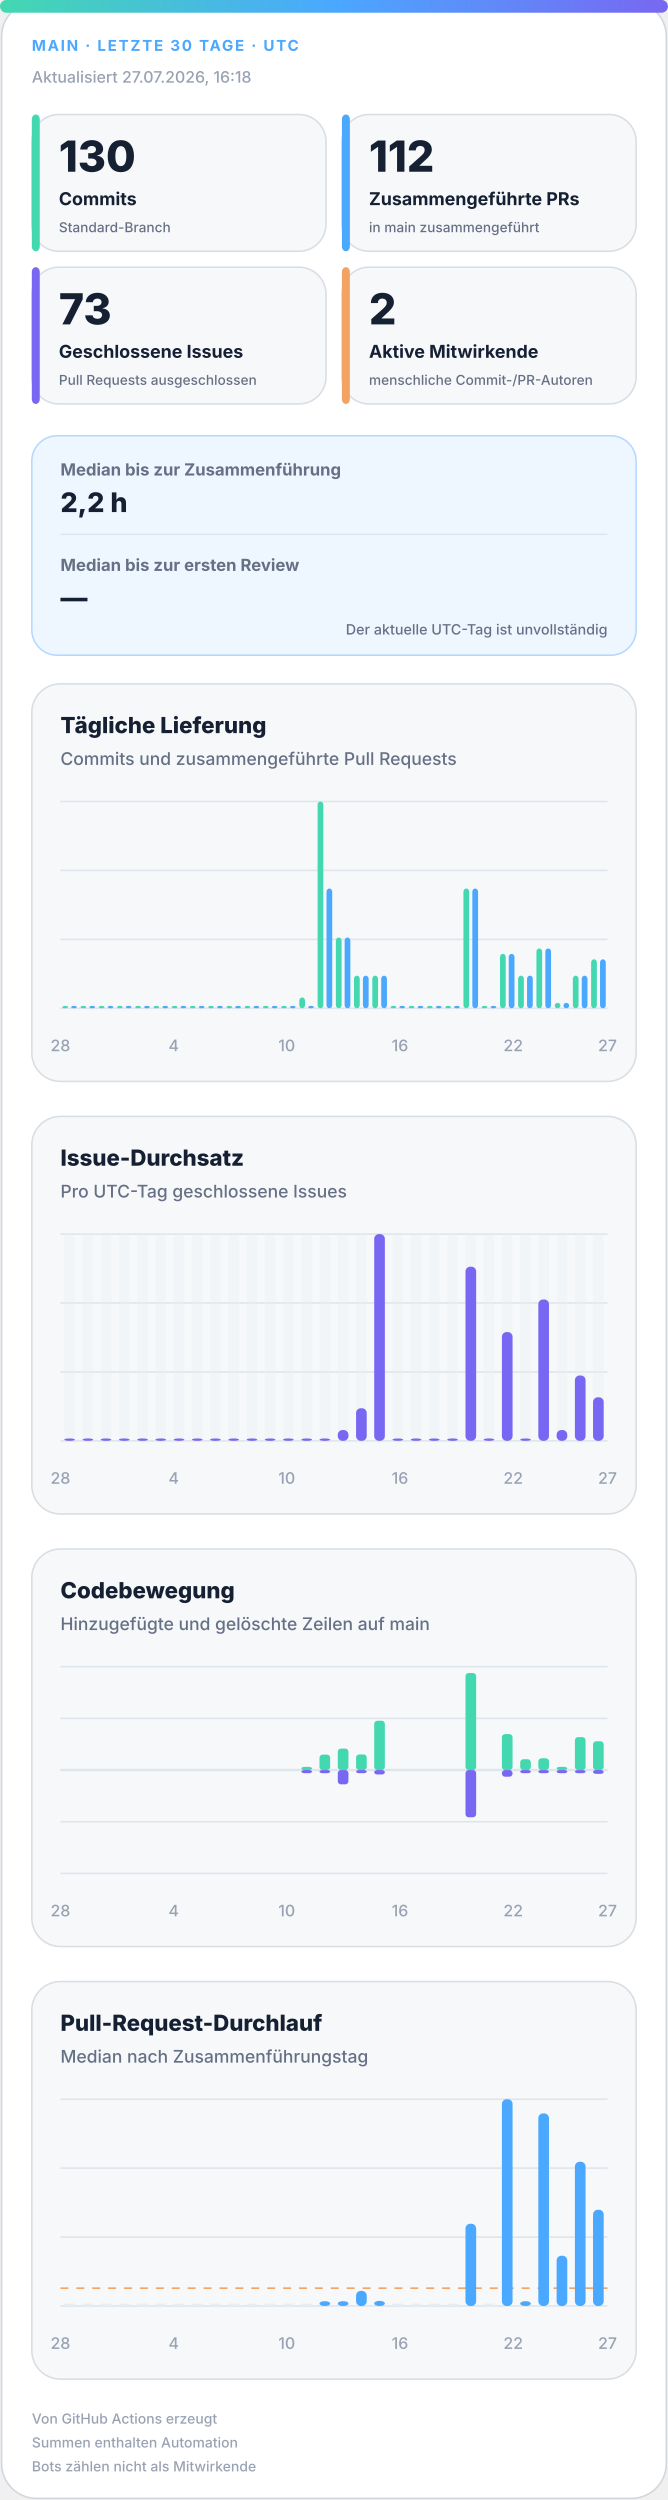
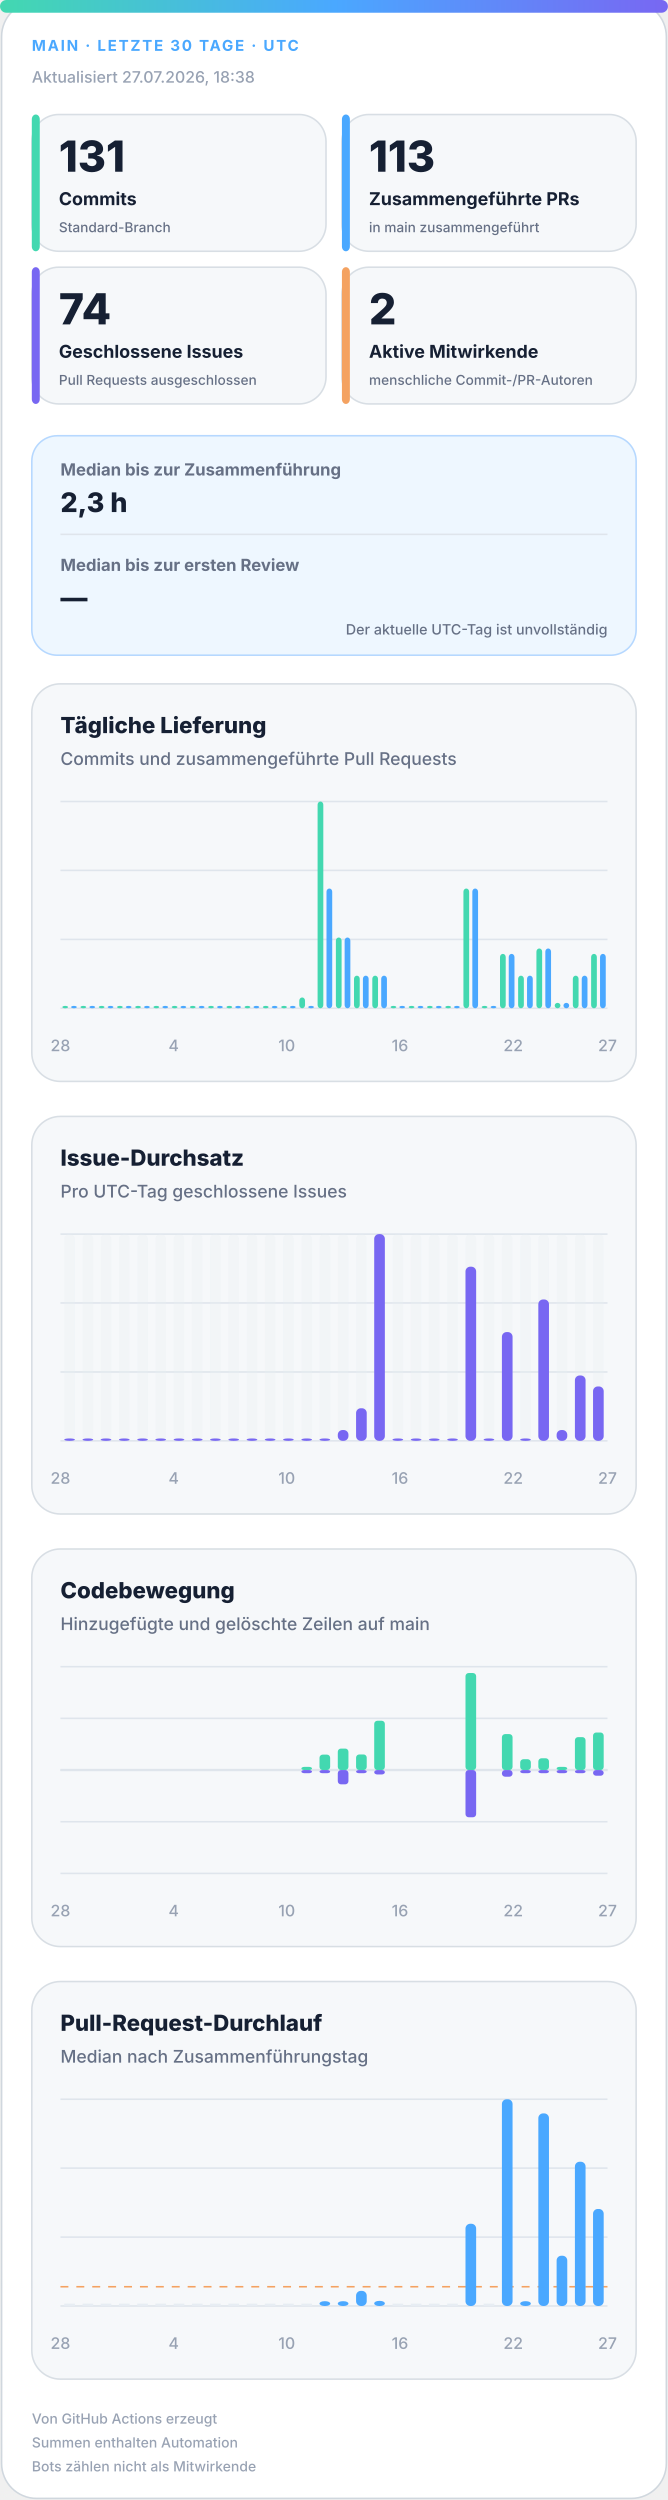
<svg xmlns="http://www.w3.org/2000/svg" width="420" height="1572" viewBox="0 0 420 1572" role="img" aria-labelledby="title desc">
  <defs>
    <linearGradient id="accent" x1="0" y1="0" x2="1" y2="0">
      <stop offset="0%" stop-color="#43d8b0" />
      <stop offset="50%" stop-color="#4aa8ff" />
      <stop offset="100%" stop-color="#7867f2" />
    </linearGradient>
    <linearGradient id="soft" x1="0" y1="0" x2="1" y2="1">
      <stop offset="0%" stop-color="#43d8b0" stop-opacity=".18" />
      <stop offset="100%" stop-color="#7867f2" stop-opacity=".12" />
    </linearGradient>
  </defs>
  <style>
.bg{fill:#fff;stroke:#d0d7de}.surface{fill:#f6f8fa;stroke:#d8dee4}.strong{fill:#eef7ff;stroke:#b6d8ff}.ink{fill:#162033}.muted{fill:#667085}.faint{fill:#98a2b3}.grid{stroke:#dfe5ec}.track{fill:#e7edf3}
.meta{font:750 11px -apple-system,BlinkMacSystemFont,"Segoe UI",sans-serif;letter-spacing:1.1px}.value{font:820 31px -apple-system,BlinkMacSystemFont,"Segoe UI",sans-serif}.label{font:720 13px -apple-system,BlinkMacSystemFont,"Segoe UI",sans-serif}.scope{font:520 10px -apple-system,BlinkMacSystemFont,"Segoe UI",sans-serif}.chart-title{font:760 14px -apple-system,BlinkMacSystemFont,"Segoe UI",sans-serif}.chart-subtitle{font:520 11px -apple-system,BlinkMacSystemFont,"Segoe UI",sans-serif}.small{font:540 10px -apple-system,BlinkMacSystemFont,"Segoe UI",sans-serif}.flow-value{font:780 17px -apple-system,BlinkMacSystemFont,"Segoe UI",sans-serif}
@media(prefers-color-scheme:dark){.bg{fill:#0d1117;stroke:#30363d}.surface{fill:#161b22;stroke:#30363d}.strong{fill:#10263a;stroke:#244d70}.ink{fill:#f0f6fc}.muted{fill:#a7b0bc}.faint{fill:#7d8590}.grid{stroke:#30363d}.track{fill:#27313d}}
</style>
  <rect class="bg" x="1" y="1" width="418" height="1570" rx="22" />
  <rect x="0" y="0" width="420" height="8" rx="4" fill="url(#accent)" />
  <text class="meta" x="20" y="32" fill="#4aa8ff" style="font-size:9.5px">MAIN · LETZTE 30 TAGE · UTC</text>
-   <text class="small faint" x="20" y="52">Aktualisiert 27.07.2026, 16:18</text>
+   <text class="small faint" x="20" y="52">Aktualisiert 27.07.2026, 18:38</text>
  <g>
    <rect class="surface" x="20" y="72" width="185" height="86" rx="17" />
    <rect x="20" y="72" width="5" height="86" rx="3" fill="#43d8b0" />
-     <text class="value ink" x="37" y="108" style="font-size:27px">130</text>
+     <text class="value ink" x="37" y="108" style="font-size:27px">131</text>
    <text class="label ink" x="37" y="129" style="font-size:11.2px">Commits</text>
    <text class="scope muted" x="37" y="146" style="font-size:8.6px">Standard-Branch</text>
  </g>
  <g>
    <rect class="surface" x="215" y="72" width="185" height="86" rx="17" />
    <rect x="215" y="72" width="5" height="86" rx="3" fill="#4aa8ff" />
-     <text class="value ink" x="232" y="108" style="font-size:27px">112</text>
+     <text class="value ink" x="232" y="108" style="font-size:27px">113</text>
    <text class="label ink" x="232" y="129" style="font-size:11.2px">Zusammengeführte PRs</text>
    <text class="scope muted" x="232" y="146" style="font-size:8.6px">in main zusammengeführt</text>
  </g>
  <g>
    <rect class="surface" x="20" y="168" width="185" height="86" rx="17" />
    <rect x="20" y="168" width="5" height="86" rx="3" fill="#7867f2" />
-     <text class="value ink" x="37" y="204" style="font-size:27px">73</text>
+     <text class="value ink" x="37" y="204" style="font-size:27px">74</text>
    <text class="label ink" x="37" y="225" style="font-size:11.2px">Geschlossene Issues</text>
    <text class="scope muted" x="37" y="242" style="font-size:8.6px">Pull Requests ausgeschlossen</text>
  </g>
  <g>
    <rect class="surface" x="215" y="168" width="185" height="86" rx="17" />
    <rect x="215" y="168" width="5" height="86" rx="3" fill="#f4a261" />
    <text class="value ink" x="232" y="204" style="font-size:27px">2</text>
    <text class="label ink" x="232" y="225" style="font-size:11.2px">Aktive Mitwirkende</text>
    <text class="scope muted" x="232" y="242" style="font-size:8.6px">menschliche Commit-/PR-Autoren</text>
  </g>
  <g>
    <rect class="strong" x="20" y="274" width="380" height="138" rx="16" fill="url(#soft)" />
    <text class="label muted" x="38" y="299" style="font-size:10.5px">Median bis zur Zusammenführung</text>
-     <text class="flow-value ink" x="38" y="322">2,2 h</text>
+     <text class="flow-value ink" x="38" y="322">2,3 h</text>
    <line class="grid" x1="38" y1="336" x2="382" y2="336" />
    <text class="label muted" x="38" y="359" style="font-size:10.5px">Median bis zur ersten Review</text>
    <text class="flow-value ink" x="38" y="382">—</text>
    <text class="scope muted" x="382" y="399" text-anchor="end" style="font-size:9px">Der aktuelle UTC-Tag ist unvollständig</text>
  </g>
  <g>
    <rect class="surface" x="20" y="430" width="380" height="250" rx="18" />
    <text class="chart-title ink" x="38" y="461">Tägliche Lieferung</text>
    <text class="chart-subtitle muted" x="38" y="481">Commits und zusammengeführte Pull Requests</text>
    <line class="grid" x1="38" y1="504.0" x2="382" y2="504.0" />
    <line class="grid" x1="38" y1="547.3" x2="382" y2="547.3" />
    <line class="grid" x1="38" y1="590.7" x2="382" y2="590.7" />
    <line class="grid" x1="38" y1="634.0" x2="382" y2="634.0" />
    <rect x="39.2" y="632.5" width="3.6" height="1.5" rx="2" fill="#43d8b0" />
    <rect x="44.7" y="632.5" width="3.6" height="1.5" rx="2" fill="#4aa8ff" />
    <rect x="50.6" y="632.5" width="3.6" height="1.5" rx="2" fill="#43d8b0" />
    <rect x="56.2" y="632.5" width="3.6" height="1.5" rx="2" fill="#4aa8ff" />
    <rect x="62.1" y="632.5" width="3.6" height="1.5" rx="2" fill="#43d8b0" />
    <rect x="67.7" y="632.5" width="3.6" height="1.5" rx="2" fill="#4aa8ff" />
    <rect x="73.6" y="632.5" width="3.6" height="1.5" rx="2" fill="#43d8b0" />
    <rect x="79.1" y="632.5" width="3.6" height="1.5" rx="2" fill="#4aa8ff" />
    <rect x="85.0" y="632.5" width="3.6" height="1.5" rx="2" fill="#43d8b0" />
    <rect x="90.6" y="632.5" width="3.6" height="1.5" rx="2" fill="#4aa8ff" />
    <rect x="96.5" y="632.5" width="3.6" height="1.5" rx="2" fill="#43d8b0" />
    <rect x="102.1" y="632.5" width="3.6" height="1.5" rx="2" fill="#4aa8ff" />
    <rect x="108.0" y="632.5" width="3.6" height="1.5" rx="2" fill="#43d8b0" />
    <rect x="113.5" y="632.5" width="3.6" height="1.5" rx="2" fill="#4aa8ff" />
    <rect x="119.4" y="632.5" width="3.6" height="1.5" rx="2" fill="#43d8b0" />
    <rect x="125.0" y="632.5" width="3.6" height="1.5" rx="2" fill="#4aa8ff" />
    <rect x="130.9" y="632.5" width="3.6" height="1.5" rx="2" fill="#43d8b0" />
    <rect x="136.5" y="632.5" width="3.6" height="1.5" rx="2" fill="#4aa8ff" />
    <rect x="142.4" y="632.5" width="3.6" height="1.5" rx="2" fill="#43d8b0" />
    <rect x="147.9" y="632.5" width="3.6" height="1.5" rx="2" fill="#4aa8ff" />
    <rect x="153.8" y="632.5" width="3.6" height="1.5" rx="2" fill="#43d8b0" />
    <rect x="159.4" y="632.5" width="3.6" height="1.5" rx="2" fill="#4aa8ff" />
    <rect x="165.3" y="632.5" width="3.6" height="1.5" rx="2" fill="#43d8b0" />
    <rect x="170.9" y="632.5" width="3.6" height="1.5" rx="2" fill="#4aa8ff" />
    <rect x="176.8" y="632.5" width="3.6" height="1.5" rx="2" fill="#43d8b0" />
    <rect x="182.3" y="632.5" width="3.6" height="1.5" rx="2" fill="#4aa8ff" />
    <rect x="188.2" y="627.2" width="3.6" height="6.8" rx="2" fill="#43d8b0" />
    <rect x="193.8" y="632.5" width="3.6" height="1.5" rx="2" fill="#4aa8ff" />
    <rect x="199.7" y="504.0" width="3.6" height="130.0" rx="2" fill="#43d8b0" />
    <rect x="205.3" y="558.7" width="3.6" height="75.3" rx="2" fill="#4aa8ff" />
    <rect x="211.2" y="589.5" width="3.6" height="44.5" rx="2" fill="#43d8b0" />
    <rect x="216.7" y="589.5" width="3.6" height="44.5" rx="2" fill="#4aa8ff" />
    <rect x="222.6" y="613.5" width="3.6" height="20.5" rx="2" fill="#43d8b0" />
    <rect x="228.2" y="613.5" width="3.6" height="20.5" rx="2" fill="#4aa8ff" />
    <rect x="234.1" y="613.5" width="3.6" height="20.5" rx="2" fill="#43d8b0" />
    <rect x="239.7" y="613.5" width="3.6" height="20.5" rx="2" fill="#4aa8ff" />
    <rect x="245.6" y="632.5" width="3.6" height="1.5" rx="2" fill="#43d8b0" />
    <rect x="251.1" y="632.5" width="3.6" height="1.5" rx="2" fill="#4aa8ff" />
    <rect x="257.0" y="632.5" width="3.6" height="1.5" rx="2" fill="#43d8b0" />
    <rect x="262.6" y="632.5" width="3.6" height="1.5" rx="2" fill="#4aa8ff" />
    <rect x="268.5" y="632.5" width="3.6" height="1.5" rx="2" fill="#43d8b0" />
    <rect x="274.1" y="632.5" width="3.6" height="1.5" rx="2" fill="#4aa8ff" />
    <rect x="280.0" y="632.5" width="3.6" height="1.5" rx="2" fill="#43d8b0" />
    <rect x="285.5" y="632.5" width="3.6" height="1.5" rx="2" fill="#4aa8ff" />
    <rect x="291.4" y="558.7" width="3.6" height="75.3" rx="2" fill="#43d8b0" />
    <rect x="297.0" y="558.7" width="3.6" height="75.3" rx="2" fill="#4aa8ff" />
    <rect x="302.9" y="632.5" width="3.6" height="1.5" rx="2" fill="#43d8b0" />
    <rect x="308.5" y="632.5" width="3.6" height="1.5" rx="2" fill="#4aa8ff" />
    <rect x="314.4" y="599.8" width="3.6" height="34.2" rx="2" fill="#43d8b0" />
    <rect x="319.9" y="599.8" width="3.6" height="34.2" rx="2" fill="#4aa8ff" />
    <rect x="325.8" y="613.5" width="3.6" height="20.5" rx="2" fill="#43d8b0" />
    <rect x="331.4" y="613.5" width="3.6" height="20.5" rx="2" fill="#4aa8ff" />
    <rect x="337.3" y="596.4" width="3.6" height="37.6" rx="2" fill="#43d8b0" />
    <rect x="342.9" y="596.4" width="3.6" height="37.6" rx="2" fill="#4aa8ff" />
    <rect x="348.8" y="630.6" width="3.6" height="3.4" rx="2" fill="#43d8b0" />
    <rect x="354.3" y="630.6" width="3.6" height="3.4" rx="2" fill="#4aa8ff" />
    <rect x="360.2" y="613.5" width="3.6" height="20.5" rx="2" fill="#43d8b0" />
    <rect x="365.8" y="613.5" width="3.6" height="20.5" rx="2" fill="#4aa8ff" />
-     <rect x="371.7" y="603.2" width="3.6" height="30.8" rx="2" fill="#43d8b0" />
-     <rect x="377.3" y="603.2" width="3.6" height="30.8" rx="2" fill="#4aa8ff" />
+     <rect x="371.7" y="599.8" width="3.6" height="34.2" rx="2" fill="#43d8b0" />
+     <rect x="377.3" y="599.8" width="3.6" height="34.2" rx="2" fill="#4aa8ff" />
    <text class="small faint" x="38.0" y="661" text-anchor="middle">28</text>
    <text class="small faint" x="109.2" y="661" text-anchor="middle">4</text>
    <text class="small faint" x="180.3" y="661" text-anchor="middle">10</text>
    <text class="small faint" x="251.5" y="661" text-anchor="middle">16</text>
    <text class="small faint" x="322.7" y="661" text-anchor="middle">22</text>
    <text class="small faint" x="382.0" y="661" text-anchor="middle">27</text>
  </g>
  <g>
    <rect class="surface" x="20" y="702" width="380" height="250" rx="18" />
    <text class="chart-title ink" x="38" y="733">Issue-Durchsatz</text>
    <text class="chart-subtitle muted" x="38" y="753">Pro UTC-Tag geschlossene Issues</text>
    <line class="grid" x1="38" y1="776.0" x2="382" y2="776.0" />
    <line class="grid" x1="38" y1="819.3" x2="382" y2="819.3" />
    <line class="grid" x1="38" y1="862.7" x2="382" y2="862.7" />
    <line class="grid" x1="38" y1="906.0" x2="382" y2="906.0" />
    <g>
      <rect class="track" x="40.4" y="776" width="6.7" height="130" rx="3" opacity=".3" />
      <rect x="40.4" y="904.5" width="6.7" height="1.5" rx="3" fill="#7867f2" />
    </g>
    <g>
      <rect class="track" x="51.9" y="776" width="6.7" height="130" rx="3" opacity=".3" />
      <rect x="51.9" y="904.5" width="6.7" height="1.5" rx="3" fill="#7867f2" />
    </g>
    <g>
      <rect class="track" x="63.3" y="776" width="6.7" height="130" rx="3" opacity=".3" />
      <rect x="63.3" y="904.5" width="6.7" height="1.5" rx="3" fill="#7867f2" />
    </g>
    <g>
      <rect class="track" x="74.8" y="776" width="6.7" height="130" rx="3" opacity=".3" />
      <rect x="74.8" y="904.5" width="6.7" height="1.5" rx="3" fill="#7867f2" />
    </g>
    <g>
      <rect class="track" x="86.3" y="776" width="6.7" height="130" rx="3" opacity=".3" />
      <rect x="86.3" y="904.5" width="6.7" height="1.5" rx="3" fill="#7867f2" />
    </g>
    <g>
      <rect class="track" x="97.7" y="776" width="6.7" height="130" rx="3" opacity=".3" />
      <rect x="97.7" y="904.5" width="6.7" height="1.5" rx="3" fill="#7867f2" />
    </g>
    <g>
      <rect class="track" x="109.2" y="776" width="6.7" height="130" rx="3" opacity=".3" />
      <rect x="109.2" y="904.5" width="6.7" height="1.5" rx="3" fill="#7867f2" />
    </g>
    <g>
      <rect class="track" x="120.7" y="776" width="6.7" height="130" rx="3" opacity=".3" />
      <rect x="120.7" y="904.5" width="6.7" height="1.5" rx="3" fill="#7867f2" />
    </g>
    <g>
      <rect class="track" x="132.1" y="776" width="6.7" height="130" rx="3" opacity=".3" />
      <rect x="132.1" y="904.5" width="6.7" height="1.5" rx="3" fill="#7867f2" />
    </g>
    <g>
      <rect class="track" x="143.6" y="776" width="6.7" height="130" rx="3" opacity=".3" />
      <rect x="143.6" y="904.5" width="6.7" height="1.5" rx="3" fill="#7867f2" />
    </g>
    <g>
      <rect class="track" x="155.1" y="776" width="6.7" height="130" rx="3" opacity=".3" />
      <rect x="155.1" y="904.5" width="6.7" height="1.5" rx="3" fill="#7867f2" />
    </g>
    <g>
      <rect class="track" x="166.5" y="776" width="6.7" height="130" rx="3" opacity=".3" />
      <rect x="166.5" y="904.5" width="6.7" height="1.5" rx="3" fill="#7867f2" />
    </g>
    <g>
      <rect class="track" x="178.0" y="776" width="6.7" height="130" rx="3" opacity=".3" />
      <rect x="178.0" y="904.5" width="6.7" height="1.5" rx="3" fill="#7867f2" />
    </g>
    <g>
      <rect class="track" x="189.5" y="776" width="6.7" height="130" rx="3" opacity=".3" />
      <rect x="189.5" y="904.5" width="6.7" height="1.5" rx="3" fill="#7867f2" />
    </g>
    <g>
      <rect class="track" x="200.9" y="776" width="6.7" height="130" rx="3" opacity=".3" />
      <rect x="200.9" y="904.5" width="6.7" height="1.5" rx="3" fill="#7867f2" />
    </g>
    <g>
      <rect class="track" x="212.4" y="776" width="6.7" height="130" rx="3" opacity=".3" />
      <rect x="212.4" y="899.2" width="6.7" height="6.8" rx="3" fill="#7867f2" />
    </g>
    <g>
      <rect class="track" x="223.9" y="776" width="6.7" height="130" rx="3" opacity=".3" />
      <rect x="223.9" y="885.5" width="6.7" height="20.5" rx="3" fill="#7867f2" />
    </g>
    <g>
      <rect class="track" x="235.3" y="776" width="6.7" height="130" rx="3" opacity=".3" />
      <rect x="235.3" y="776.0" width="6.7" height="130.0" rx="3" fill="#7867f2" />
    </g>
    <g>
      <rect class="track" x="246.8" y="776" width="6.7" height="130" rx="3" opacity=".3" />
      <rect x="246.8" y="904.5" width="6.7" height="1.5" rx="3" fill="#7867f2" />
    </g>
    <g>
      <rect class="track" x="258.3" y="776" width="6.7" height="130" rx="3" opacity=".3" />
      <rect x="258.3" y="904.5" width="6.7" height="1.5" rx="3" fill="#7867f2" />
    </g>
    <g>
      <rect class="track" x="269.7" y="776" width="6.7" height="130" rx="3" opacity=".3" />
      <rect x="269.7" y="904.5" width="6.7" height="1.5" rx="3" fill="#7867f2" />
    </g>
    <g>
      <rect class="track" x="281.2" y="776" width="6.7" height="130" rx="3" opacity=".3" />
      <rect x="281.2" y="904.5" width="6.7" height="1.5" rx="3" fill="#7867f2" />
    </g>
    <g>
      <rect class="track" x="292.7" y="776" width="6.7" height="130" rx="3" opacity=".3" />
      <rect x="292.7" y="796.5" width="6.7" height="109.5" rx="3" fill="#7867f2" />
    </g>
    <g>
      <rect class="track" x="304.1" y="776" width="6.7" height="130" rx="3" opacity=".3" />
      <rect x="304.1" y="904.5" width="6.7" height="1.5" rx="3" fill="#7867f2" />
    </g>
    <g>
      <rect class="track" x="315.6" y="776" width="6.7" height="130" rx="3" opacity=".3" />
      <rect x="315.6" y="837.6" width="6.7" height="68.4" rx="3" fill="#7867f2" />
    </g>
    <g>
      <rect class="track" x="327.1" y="776" width="6.7" height="130" rx="3" opacity=".3" />
      <rect x="327.1" y="904.5" width="6.7" height="1.5" rx="3" fill="#7867f2" />
    </g>
    <g>
      <rect class="track" x="338.5" y="776" width="6.7" height="130" rx="3" opacity=".3" />
      <rect x="338.5" y="817.1" width="6.7" height="88.9" rx="3" fill="#7867f2" />
    </g>
    <g>
      <rect class="track" x="350.0" y="776" width="6.7" height="130" rx="3" opacity=".3" />
      <rect x="350.0" y="899.2" width="6.7" height="6.8" rx="3" fill="#7867f2" />
    </g>
    <g>
      <rect class="track" x="361.5" y="776" width="6.7" height="130" rx="3" opacity=".3" />
      <rect x="361.5" y="864.9" width="6.7" height="41.1" rx="3" fill="#7867f2" />
    </g>
    <g>
      <rect class="track" x="372.9" y="776" width="6.7" height="130" rx="3" opacity=".3" />
-       <rect x="372.9" y="878.6" width="6.7" height="27.4" rx="3" fill="#7867f2" />
+       <rect x="372.9" y="871.8" width="6.7" height="34.2" rx="3" fill="#7867f2" />
    </g>
    <text class="small faint" x="38.0" y="933" text-anchor="middle">28</text>
    <text class="small faint" x="109.2" y="933" text-anchor="middle">4</text>
    <text class="small faint" x="180.3" y="933" text-anchor="middle">10</text>
    <text class="small faint" x="251.5" y="933" text-anchor="middle">16</text>
    <text class="small faint" x="322.7" y="933" text-anchor="middle">22</text>
    <text class="small faint" x="382.0" y="933" text-anchor="middle">27</text>
  </g>
  <g>
    <rect class="surface" x="20" y="974" width="380" height="250" rx="18" />
    <text class="chart-title ink" x="38" y="1005">Codebewegung</text>
    <text class="chart-subtitle muted" x="38" y="1025">Hinzugefügte und gelöschte Zeilen auf main</text>
    <line class="grid" x1="38" y1="1048.0" x2="382" y2="1048.0" />
    <line class="grid" x1="38" y1="1080.5" x2="382" y2="1080.5" />
    <line class="grid" x1="38" y1="1113.0" x2="382" y2="1113.0" />
    <line class="grid" x1="38" y1="1145.5" x2="382" y2="1145.5" />
    <line class="grid" x1="38" y1="1178.0" x2="382" y2="1178.0" />
    <line class="grid" x1="38" y1="1113" x2="382" y2="1113" stroke-width="1.5" />
    <rect x="40.4" y="1113.0" width="6.7" height="0.0" rx="2" fill="#43d8b0" />
    <rect x="40.4" y="1113" width="6.7" height="0.0" rx="2" fill="#7867f2" />
    <rect x="51.9" y="1113.0" width="6.7" height="0.0" rx="2" fill="#43d8b0" />
    <rect x="51.9" y="1113" width="6.7" height="0.0" rx="2" fill="#7867f2" />
    <rect x="63.3" y="1113.0" width="6.7" height="0.0" rx="2" fill="#43d8b0" />
    <rect x="63.3" y="1113" width="6.7" height="0.0" rx="2" fill="#7867f2" />
    <rect x="74.8" y="1113.0" width="6.7" height="0.0" rx="2" fill="#43d8b0" />
    <rect x="74.8" y="1113" width="6.7" height="0.0" rx="2" fill="#7867f2" />
    <rect x="86.3" y="1113.0" width="6.7" height="0.0" rx="2" fill="#43d8b0" />
    <rect x="86.3" y="1113" width="6.7" height="0.0" rx="2" fill="#7867f2" />
    <rect x="97.7" y="1113.0" width="6.7" height="0.0" rx="2" fill="#43d8b0" />
    <rect x="97.7" y="1113" width="6.7" height="0.0" rx="2" fill="#7867f2" />
    <rect x="109.2" y="1113.0" width="6.7" height="0.0" rx="2" fill="#43d8b0" />
    <rect x="109.2" y="1113" width="6.7" height="0.0" rx="2" fill="#7867f2" />
    <rect x="120.7" y="1113.0" width="6.7" height="0.0" rx="2" fill="#43d8b0" />
    <rect x="120.7" y="1113" width="6.7" height="0.0" rx="2" fill="#7867f2" />
    <rect x="132.1" y="1113.0" width="6.7" height="0.0" rx="2" fill="#43d8b0" />
    <rect x="132.1" y="1113" width="6.7" height="0.0" rx="2" fill="#7867f2" />
    <rect x="143.6" y="1113.0" width="6.7" height="0.0" rx="2" fill="#43d8b0" />
    <rect x="143.6" y="1113" width="6.7" height="0.0" rx="2" fill="#7867f2" />
    <rect x="155.1" y="1113.0" width="6.7" height="0.0" rx="2" fill="#43d8b0" />
    <rect x="155.1" y="1113" width="6.7" height="0.0" rx="2" fill="#7867f2" />
    <rect x="166.5" y="1113.0" width="6.7" height="0.0" rx="2" fill="#43d8b0" />
    <rect x="166.5" y="1113" width="6.7" height="0.0" rx="2" fill="#7867f2" />
    <rect x="178.0" y="1113.0" width="6.7" height="0.0" rx="2" fill="#43d8b0" />
    <rect x="178.0" y="1113" width="6.7" height="0.0" rx="2" fill="#7867f2" />
    <rect x="189.5" y="1111.0" width="6.7" height="2.0" rx="2" fill="#43d8b0" />
    <rect x="189.5" y="1113" width="6.7" height="2.0" rx="2" fill="#7867f2" />
    <rect x="200.9" y="1103.3" width="6.7" height="9.7" rx="2" fill="#43d8b0" />
    <rect x="200.9" y="1113" width="6.7" height="2.0" rx="2" fill="#7867f2" />
    <rect x="212.4" y="1099.5" width="6.7" height="13.5" rx="2" fill="#43d8b0" />
    <rect x="212.4" y="1113" width="6.7" height="9.0" rx="2" fill="#7867f2" />
    <rect x="223.9" y="1103.2" width="6.7" height="9.8" rx="2" fill="#43d8b0" />
    <rect x="223.9" y="1113" width="6.7" height="2.0" rx="2" fill="#7867f2" />
    <rect x="235.3" y="1082.0" width="6.7" height="31.0" rx="2" fill="#43d8b0" />
    <rect x="235.3" y="1113" width="6.7" height="2.8" rx="2" fill="#7867f2" />
    <rect x="246.8" y="1113.0" width="6.7" height="0.0" rx="2" fill="#43d8b0" />
    <rect x="246.8" y="1113" width="6.7" height="0.0" rx="2" fill="#7867f2" />
    <rect x="258.3" y="1113.0" width="6.7" height="0.0" rx="2" fill="#43d8b0" />
    <rect x="258.3" y="1113" width="6.7" height="0.0" rx="2" fill="#7867f2" />
    <rect x="269.7" y="1113.0" width="6.7" height="0.0" rx="2" fill="#43d8b0" />
    <rect x="269.7" y="1113" width="6.7" height="0.0" rx="2" fill="#7867f2" />
    <rect x="281.2" y="1113.0" width="6.7" height="0.0" rx="2" fill="#43d8b0" />
    <rect x="281.2" y="1113" width="6.7" height="0.0" rx="2" fill="#7867f2" />
    <rect x="292.7" y="1052.0" width="6.7" height="61.0" rx="2" fill="#43d8b0" />
    <rect x="292.7" y="1113" width="6.7" height="29.7" rx="2" fill="#7867f2" />
    <rect x="304.1" y="1113.0" width="6.7" height="0.0" rx="2" fill="#43d8b0" />
    <rect x="304.1" y="1113" width="6.7" height="0.0" rx="2" fill="#7867f2" />
    <rect x="315.6" y="1090.4" width="6.7" height="22.6" rx="2" fill="#43d8b0" />
    <rect x="315.6" y="1113" width="6.7" height="4.2" rx="2" fill="#7867f2" />
    <rect x="327.1" y="1106.2" width="6.7" height="6.8" rx="2" fill="#43d8b0" />
    <rect x="327.1" y="1113" width="6.7" height="2.0" rx="2" fill="#7867f2" />
    <rect x="338.5" y="1105.6" width="6.7" height="7.4" rx="2" fill="#43d8b0" />
    <rect x="338.5" y="1113" width="6.7" height="2.0" rx="2" fill="#7867f2" />
    <rect x="350.0" y="1111.0" width="6.7" height="2.0" rx="2" fill="#43d8b0" />
    <rect x="350.0" y="1113" width="6.7" height="2.0" rx="2" fill="#7867f2" />
    <rect x="361.5" y="1092.3" width="6.7" height="20.7" rx="2" fill="#43d8b0" />
    <rect x="361.5" y="1113" width="6.7" height="2.0" rx="2" fill="#7867f2" />
-     <rect x="372.9" y="1094.9" width="6.7" height="18.1" rx="2" fill="#43d8b0" />
-     <rect x="372.9" y="1113" width="6.7" height="2.4" rx="2" fill="#7867f2" />
+     <rect x="372.9" y="1089.4" width="6.7" height="23.6" rx="2" fill="#43d8b0" />
+     <rect x="372.9" y="1113" width="6.7" height="3.6" rx="2" fill="#7867f2" />
    <text class="small faint" x="38.0" y="1205" text-anchor="middle">28</text>
    <text class="small faint" x="109.2" y="1205" text-anchor="middle">4</text>
    <text class="small faint" x="180.3" y="1205" text-anchor="middle">10</text>
    <text class="small faint" x="251.5" y="1205" text-anchor="middle">16</text>
    <text class="small faint" x="322.7" y="1205" text-anchor="middle">22</text>
    <text class="small faint" x="382.0" y="1205" text-anchor="middle">27</text>
  </g>
  <g>
    <rect class="surface" x="20" y="1246" width="380" height="250" rx="18" />
    <text class="chart-title ink" x="38" y="1277">Pull-Request-Durchlauf</text>
    <text class="chart-subtitle muted" x="38" y="1297">Median nach Zusammenführungstag</text>
    <line class="grid" x1="38" y1="1320.0" x2="382" y2="1320.0" />
    <line class="grid" x1="38" y1="1363.3" x2="382" y2="1363.3" />
    <line class="grid" x1="38" y1="1406.7" x2="382" y2="1406.7" />
    <line class="grid" x1="38" y1="1450.0" x2="382" y2="1450.0" />
-     <line x1="38" y1="1438.8" x2="382" y2="1438.8" stroke="#f4a261" stroke-dasharray="5 5" />
+     <line x1="38" y1="1437.9" x2="382" y2="1437.9" stroke="#f4a261" stroke-dasharray="5 5" />
    <rect class="track" x="40.4" y="1448.5" width="6.7" height="1.5" />
    <rect class="track" x="51.9" y="1448.5" width="6.7" height="1.5" />
    <rect class="track" x="63.3" y="1448.5" width="6.7" height="1.5" />
    <rect class="track" x="74.8" y="1448.5" width="6.7" height="1.5" />
    <rect class="track" x="86.3" y="1448.5" width="6.7" height="1.5" />
    <rect class="track" x="97.7" y="1448.5" width="6.7" height="1.5" />
    <rect class="track" x="109.2" y="1448.5" width="6.7" height="1.5" />
    <rect class="track" x="120.7" y="1448.5" width="6.7" height="1.5" />
    <rect class="track" x="132.1" y="1448.5" width="6.7" height="1.5" />
    <rect class="track" x="143.6" y="1448.5" width="6.7" height="1.5" />
    <rect class="track" x="155.1" y="1448.5" width="6.7" height="1.5" />
    <rect class="track" x="166.5" y="1448.5" width="6.7" height="1.5" />
    <rect class="track" x="178.0" y="1448.5" width="6.7" height="1.5" />
    <rect class="track" x="189.5" y="1448.5" width="6.7" height="1.5" />
    <rect x="200.9" y="1447.0" width="6.7" height="3.0" rx="3" fill="#4aa8ff" />
    <rect x="212.4" y="1447.0" width="6.7" height="3.0" rx="3" fill="#4aa8ff" />
    <rect x="223.9" y="1440.5" width="6.7" height="9.5" rx="3" fill="#4aa8ff" />
    <rect x="235.3" y="1446.8" width="6.7" height="3.2" rx="3" fill="#4aa8ff" />
    <rect class="track" x="246.8" y="1448.5" width="6.7" height="1.5" />
    <rect class="track" x="258.3" y="1448.5" width="6.7" height="1.5" />
    <rect class="track" x="269.7" y="1448.5" width="6.7" height="1.5" />
    <rect class="track" x="281.2" y="1448.5" width="6.7" height="1.5" />
    <rect x="292.7" y="1398.3" width="6.7" height="51.7" rx="3" fill="#4aa8ff" />
    <rect class="track" x="304.1" y="1448.5" width="6.7" height="1.5" />
    <rect x="315.6" y="1320.0" width="6.7" height="130.0" rx="3" fill="#4aa8ff" />
    <rect x="327.1" y="1447.0" width="6.7" height="3.0" rx="3" fill="#4aa8ff" />
    <rect x="338.5" y="1328.9" width="6.7" height="121.1" rx="3" fill="#4aa8ff" />
    <rect x="350.0" y="1418.4" width="6.7" height="31.6" rx="3" fill="#4aa8ff" />
    <rect x="361.5" y="1359.3" width="6.7" height="90.7" rx="3" fill="#4aa8ff" />
-     <rect x="372.9" y="1389.5" width="6.7" height="60.5" rx="3" fill="#4aa8ff" />
+     <rect x="372.9" y="1389.0" width="6.7" height="61.0" rx="3" fill="#4aa8ff" />
    <text class="small faint" x="38.0" y="1477" text-anchor="middle">28</text>
    <text class="small faint" x="109.2" y="1477" text-anchor="middle">4</text>
    <text class="small faint" x="180.3" y="1477" text-anchor="middle">10</text>
    <text class="small faint" x="251.5" y="1477" text-anchor="middle">16</text>
    <text class="small faint" x="322.7" y="1477" text-anchor="middle">22</text>
    <text class="small faint" x="382.0" y="1477" text-anchor="middle">27</text>
  </g>
  <text class="small faint" x="20" y="1524" style="font-size:8.8px">Von GitHub Actions erzeugt</text>
  <text class="small faint" x="20" y="1539" style="font-size:8.8px">Summen enthalten Automation</text>
  <text class="small faint" x="20" y="1554" style="font-size:8.8px">Bots zählen nicht als Mitwirkende</text>
</svg>
